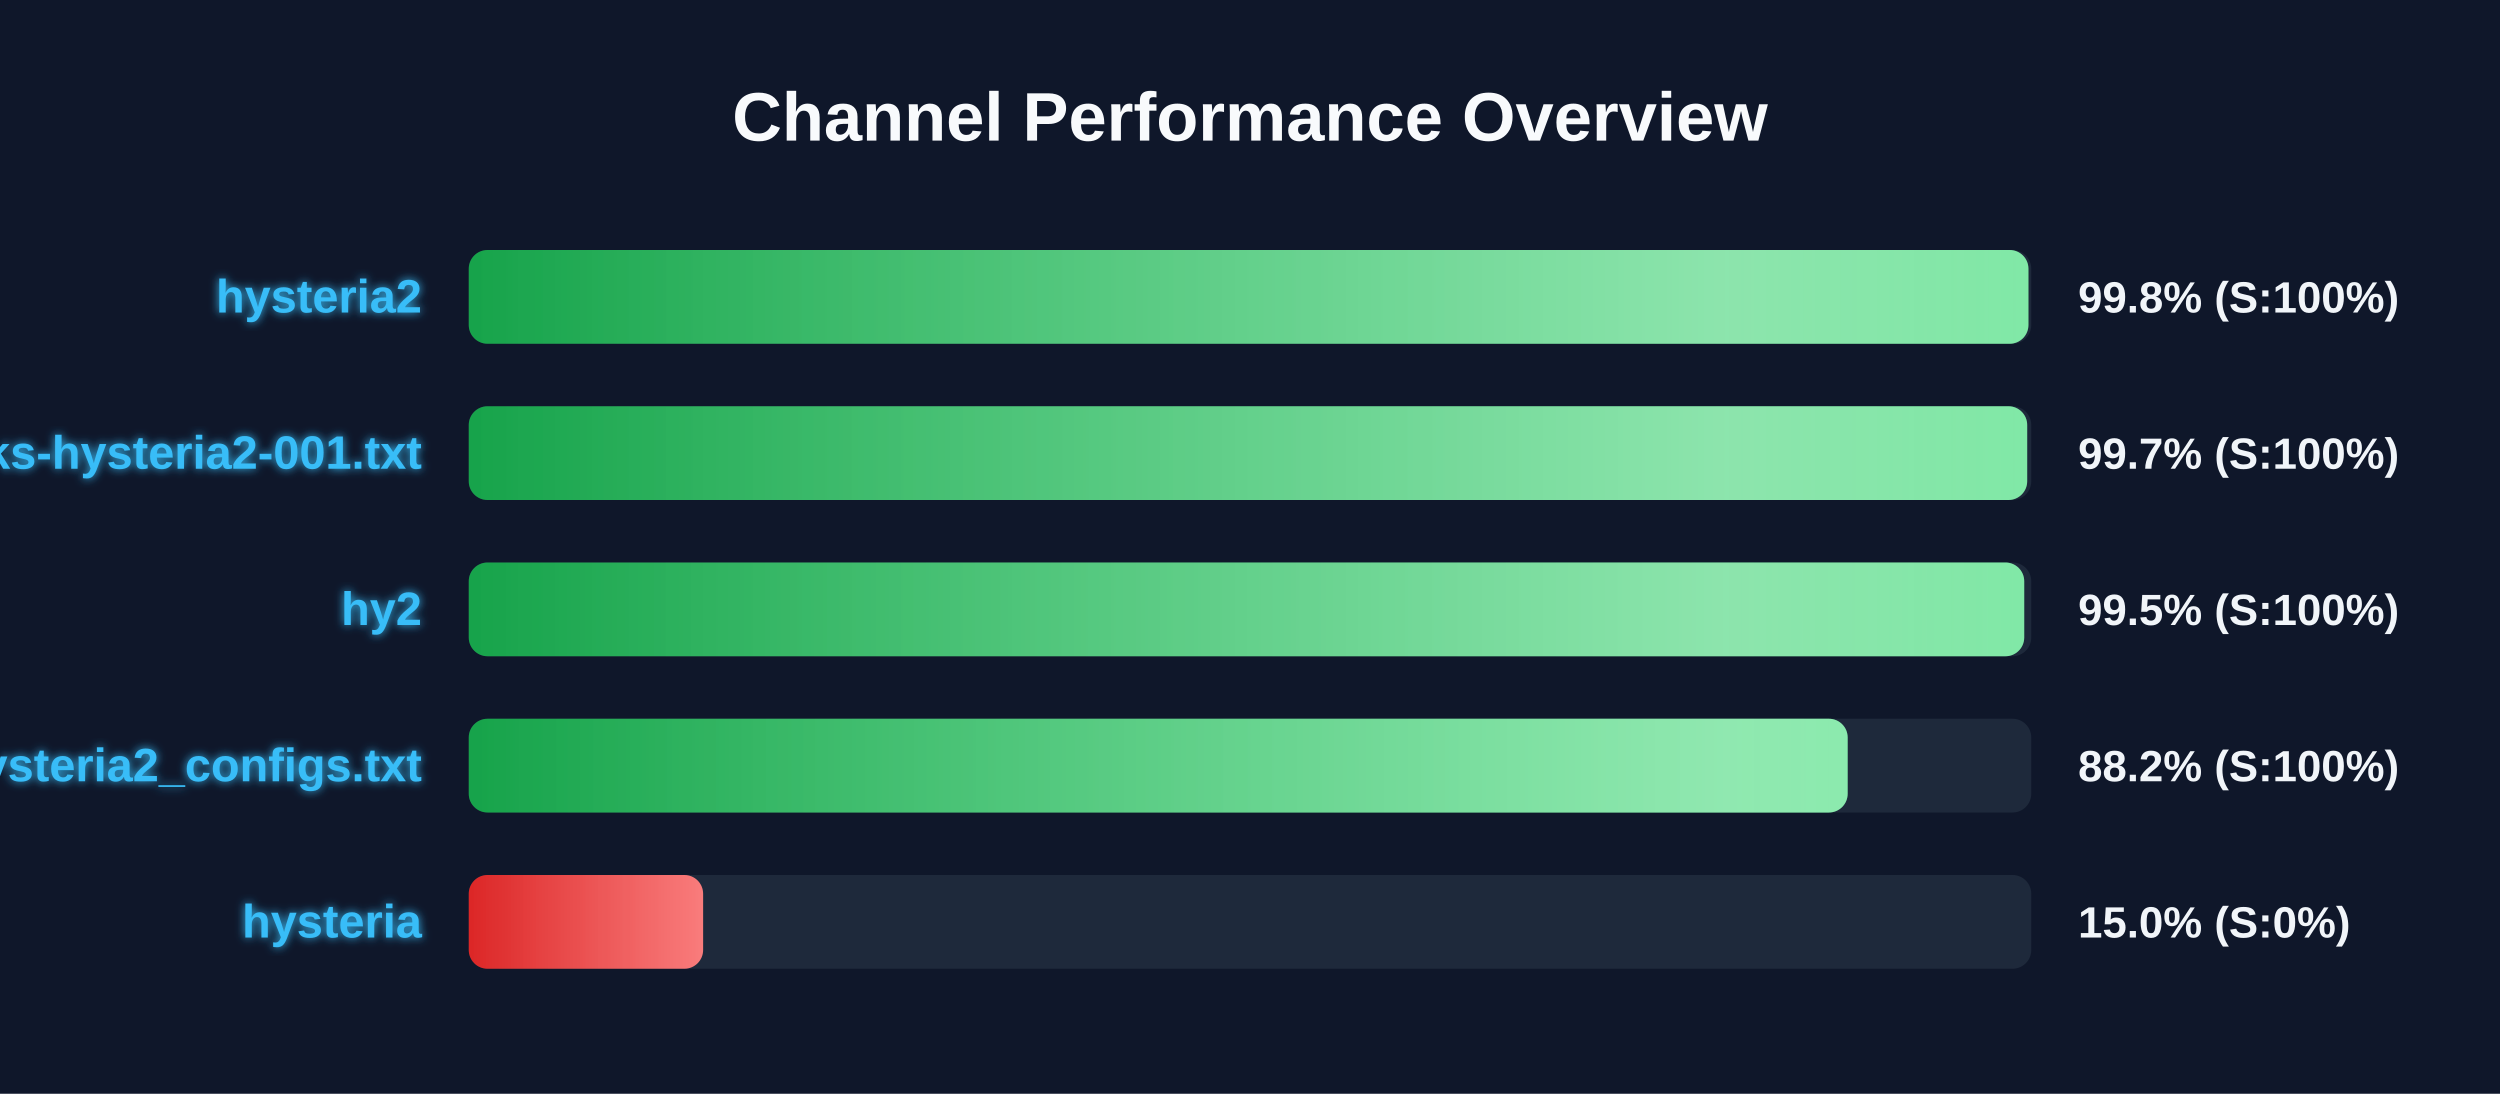
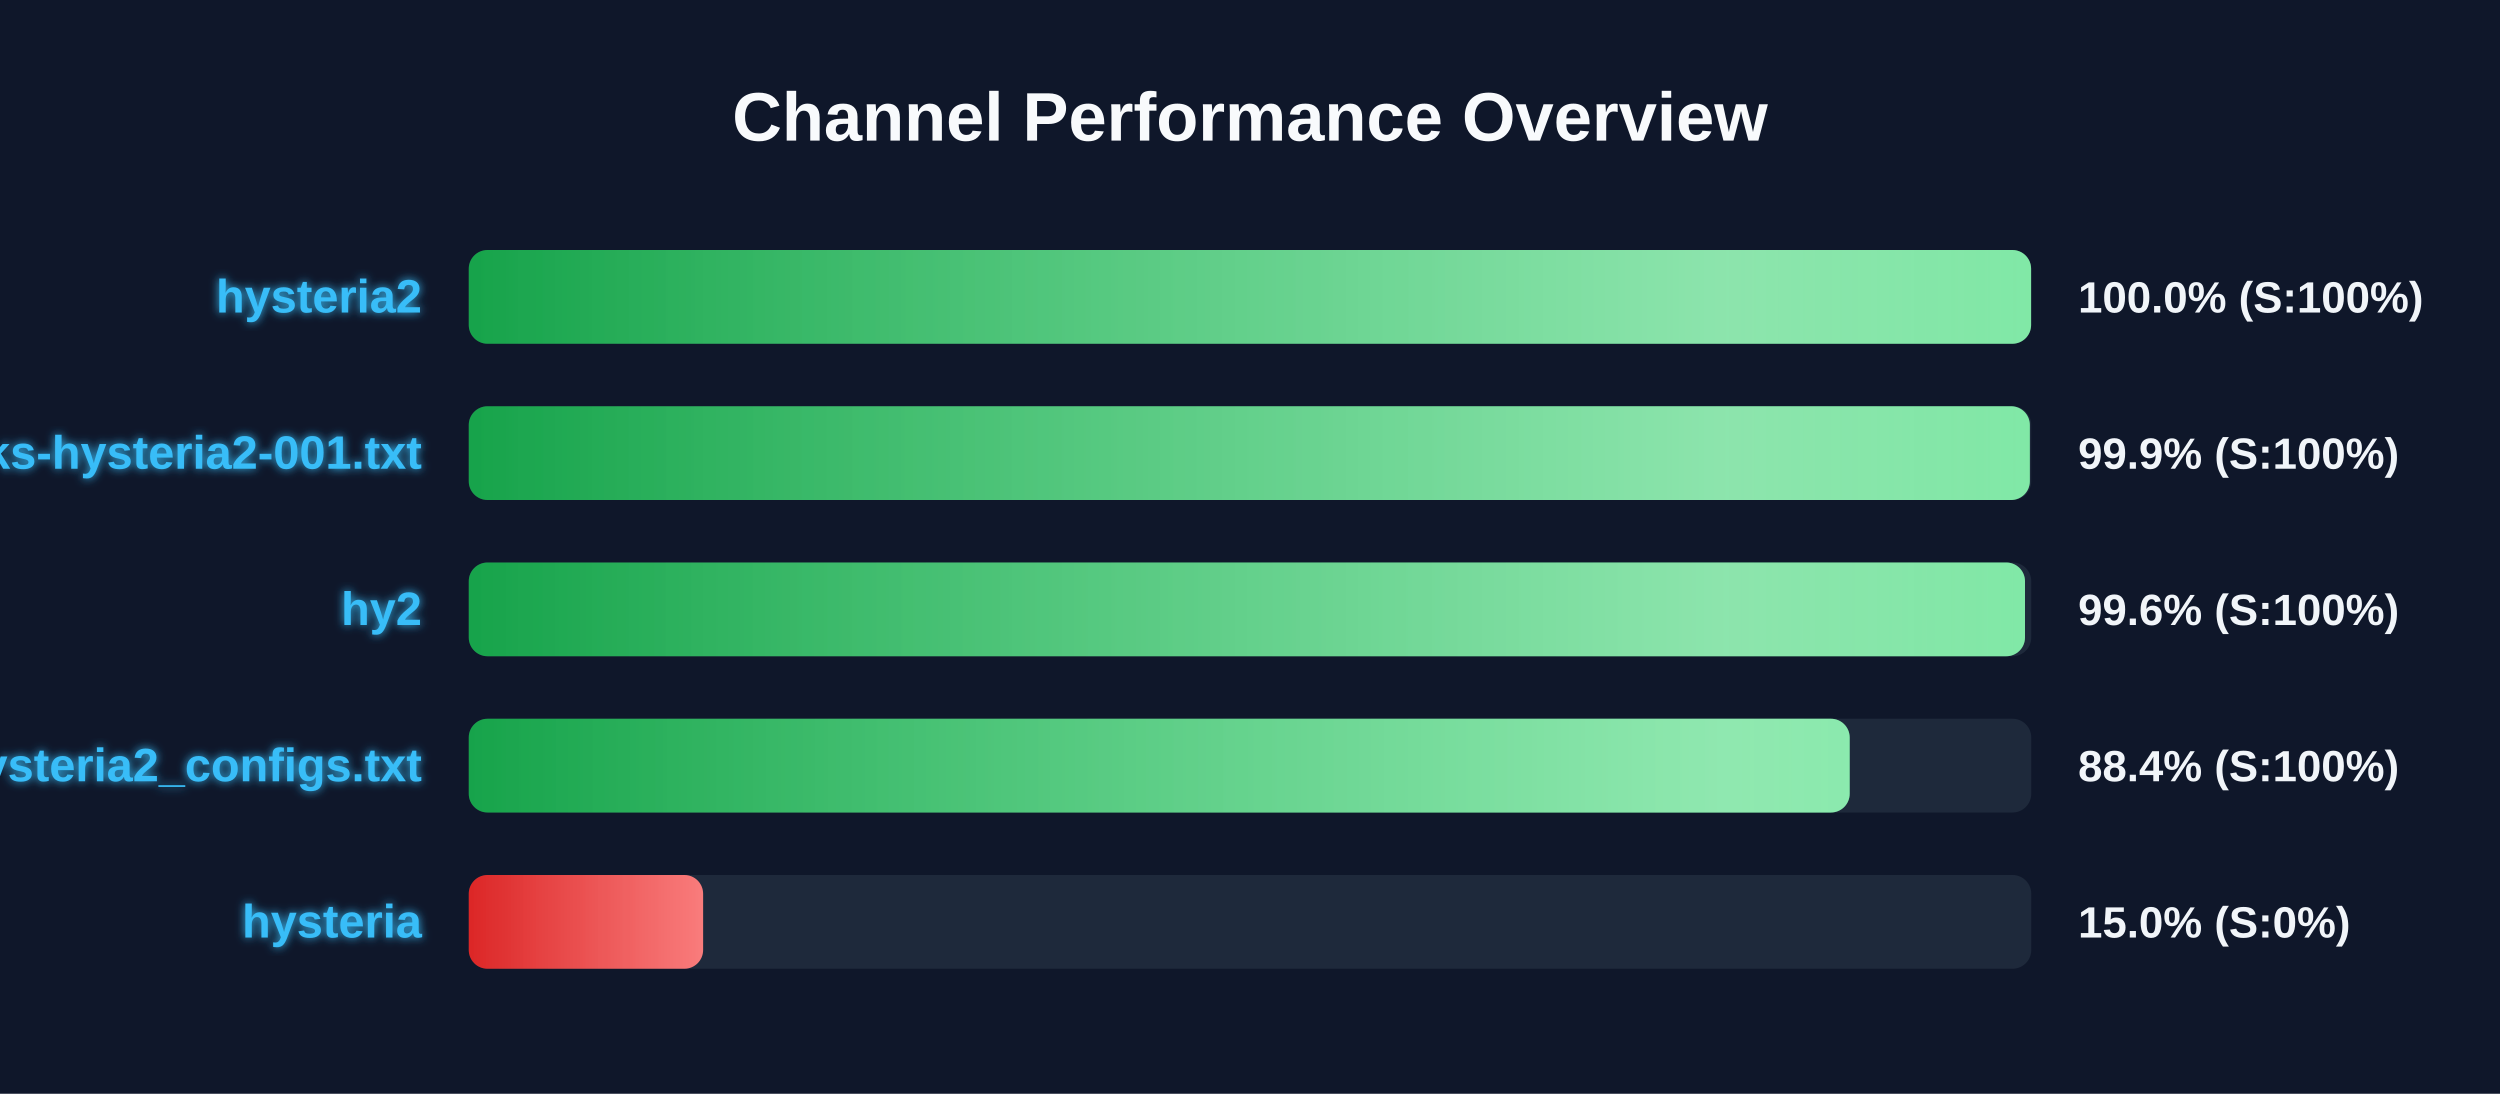
<svg xmlns="http://www.w3.org/2000/svg" width="800" height="350" version="1.1">
  <defs>
    <linearGradient id="grad-green" x1="0%" y1="0%" x2="100%" y2="0%">
      <stop offset="0%" stop-color="#16a34a" />
      <stop offset="100%" stop-color="#4ade80" />
    </linearGradient>
    <linearGradient id="grad-yellow" x1="0%" y1="0%" x2="100%" y2="0%">
      <stop offset="0%" stop-color="#ca8a04" />
      <stop offset="100%" stop-color="#fde047" />
    </linearGradient>
    <linearGradient id="grad-red" x1="0%" y1="0%" x2="100%" y2="0%">
      <stop offset="0%" stop-color="#dc2626" />
      <stop offset="100%" stop-color="#f87171" />
    </linearGradient>
    <linearGradient id="shimmer" x1="0%" y1="0%" x2="100%" y2="0%">
      <stop offset="0%" stop-color="rgba(255,255,255,0)" />
      <stop offset="50%" stop-color="rgba(255,255,255,0.4)" />
      <stop offset="100%" stop-color="rgba(255,255,255,0)" />
    </linearGradient>
    <filter id="glow" x="-20%" y="-20%" width="140%" height="140%">
      <feGaussianBlur stdDeviation="1.5" result="blur" />
      <feComposite in="SourceGraphic" in2="blur" operator="over" />
    </filter>
  </defs>
  <style>
        .bg-rect { fill: #0f172a; }
        .title { font: bold 22px 'Segoe UI', Arial, sans-serif; fill: #f8fafc; }
        .row { font: bold 15px 'Segoe UI', Arial, sans-serif; fill: #38bdf8; filter: url(#glow); }
        .score { font: bold 14px 'Segoe UI', Arial, sans-serif; fill: #f1f5f9; }
        @keyframes shimmer-anim {
            0% { transform: translateX(-100%); }
            100% { transform: translateX(200%); }
        }
        .shimmer-rect {
            animation: shimmer-anim 2.5s infinite linear;
        }
    </style>
  <rect width="100%" height="100%" class="bg-rect" />
  <text x="400" y="45" text-anchor="middle" class="title">Channel Performance Overview</text>
  <rect x="150" y="80" width="500" height="30" fill="#1e293b" rx="6" />
  <clipPath id="clip-0">
-     <rect x="150" y="80" width="499.1" height="30" rx="6" />
+     <rect x="150" y="80" width="499.95" height="30" rx="6" />
  </clipPath>
-   <rect x="150" y="80" width="499.1" height="30" fill="url(#grad-green)" rx="6" />
+   <rect x="150" y="80" width="499.95" height="30" fill="url(#grad-green)" rx="6" />
  <g clip-path="url(#clip-0)">
    <rect x="150" y="80" width="100%" height="30" fill="url(#shimmer)" class="shimmer-rect" />
  </g>
  <text x="135" y="100" text-anchor="end" class="row">hysteria2</text>
-   <text x="665" y="100" text-anchor="start" class="score">99.8% (S:100%)</text>
+   <text x="665" y="100" text-anchor="start" class="score">100.0% (S:100%)</text>
  <rect x="150" y="130" width="500" height="30" fill="#1e293b" rx="6" />
  <clipPath id="clip-1">
-     <rect x="150" y="130" width="498.7" height="30" rx="6" />
+     <rect x="150" y="130" width="499.55" height="30" rx="6" />
  </clipPath>
-   <rect x="150" y="130" width="498.7" height="30" fill="url(#grad-green)" rx="6" />
+   <rect x="150" y="130" width="499.55" height="30" fill="url(#grad-green)" rx="6" />
  <g clip-path="url(#clip-1)">
    <rect x="150" y="130" width="100%" height="30" fill="url(#shimmer)" class="shimmer-rect" />
  </g>
  <text x="135" y="150" text-anchor="end" class="row">EbraSha-Protocol-Chunks-hysteria2-001.txt</text>
-   <text x="665" y="150" text-anchor="start" class="score">99.7% (S:100%)</text>
+   <text x="665" y="150" text-anchor="start" class="score">99.9% (S:100%)</text>
  <rect x="150" y="180" width="500" height="30" fill="#1e293b" rx="6" />
  <clipPath id="clip-2">
-     <rect x="150" y="180" width="497.75" height="30" rx="6" />
+     <rect x="150" y="180" width="498.0" height="30" rx="6" />
  </clipPath>
-   <rect x="150" y="180" width="497.75" height="30" fill="url(#grad-green)" rx="6" />
+   <rect x="150" y="180" width="498.0" height="30" fill="url(#grad-green)" rx="6" />
  <g clip-path="url(#clip-2)">
    <rect x="150" y="180" width="100%" height="30" fill="url(#shimmer)" class="shimmer-rect" />
  </g>
  <text x="135" y="200" text-anchor="end" class="row">hy2</text>
-   <text x="665" y="200" text-anchor="start" class="score">99.5% (S:100%)</text>
+   <text x="665" y="200" text-anchor="start" class="score">99.6% (S:100%)</text>
  <rect x="150" y="230" width="500" height="30" fill="#1e293b" rx="6" />
  <clipPath id="clip-3">
-     <rect x="150" y="230" width="441.25" height="30" rx="6" />
+     <rect x="150" y="230" width="441.9" height="30" rx="6" />
  </clipPath>
-   <rect x="150" y="230" width="441.25" height="30" fill="url(#grad-green)" rx="6" />
+   <rect x="150" y="230" width="441.9" height="30" fill="url(#grad-green)" rx="6" />
  <g clip-path="url(#clip-3)">
    <rect x="150" y="230" width="100%" height="30" fill="url(#shimmer)" class="shimmer-rect" />
  </g>
  <text x="135" y="250" text-anchor="end" class="row">hysteria2_configs.txt</text>
-   <text x="665" y="250" text-anchor="start" class="score">88.2% (S:100%)</text>
+   <text x="665" y="250" text-anchor="start" class="score">88.4% (S:100%)</text>
  <rect x="150" y="280" width="500" height="30" fill="#1e293b" rx="6" />
  <clipPath id="clip-4">
    <rect x="150" y="280" width="75.0" height="30" rx="6" />
  </clipPath>
  <rect x="150" y="280" width="75.0" height="30" fill="url(#grad-red)" rx="6" />
  <g clip-path="url(#clip-4)">
    <rect x="150" y="280" width="100%" height="30" fill="url(#shimmer)" class="shimmer-rect" />
  </g>
  <text x="135" y="300" text-anchor="end" class="row">hysteria</text>
  <text x="665" y="300" text-anchor="start" class="score">15.0% (S:0%)</text>
</svg>
